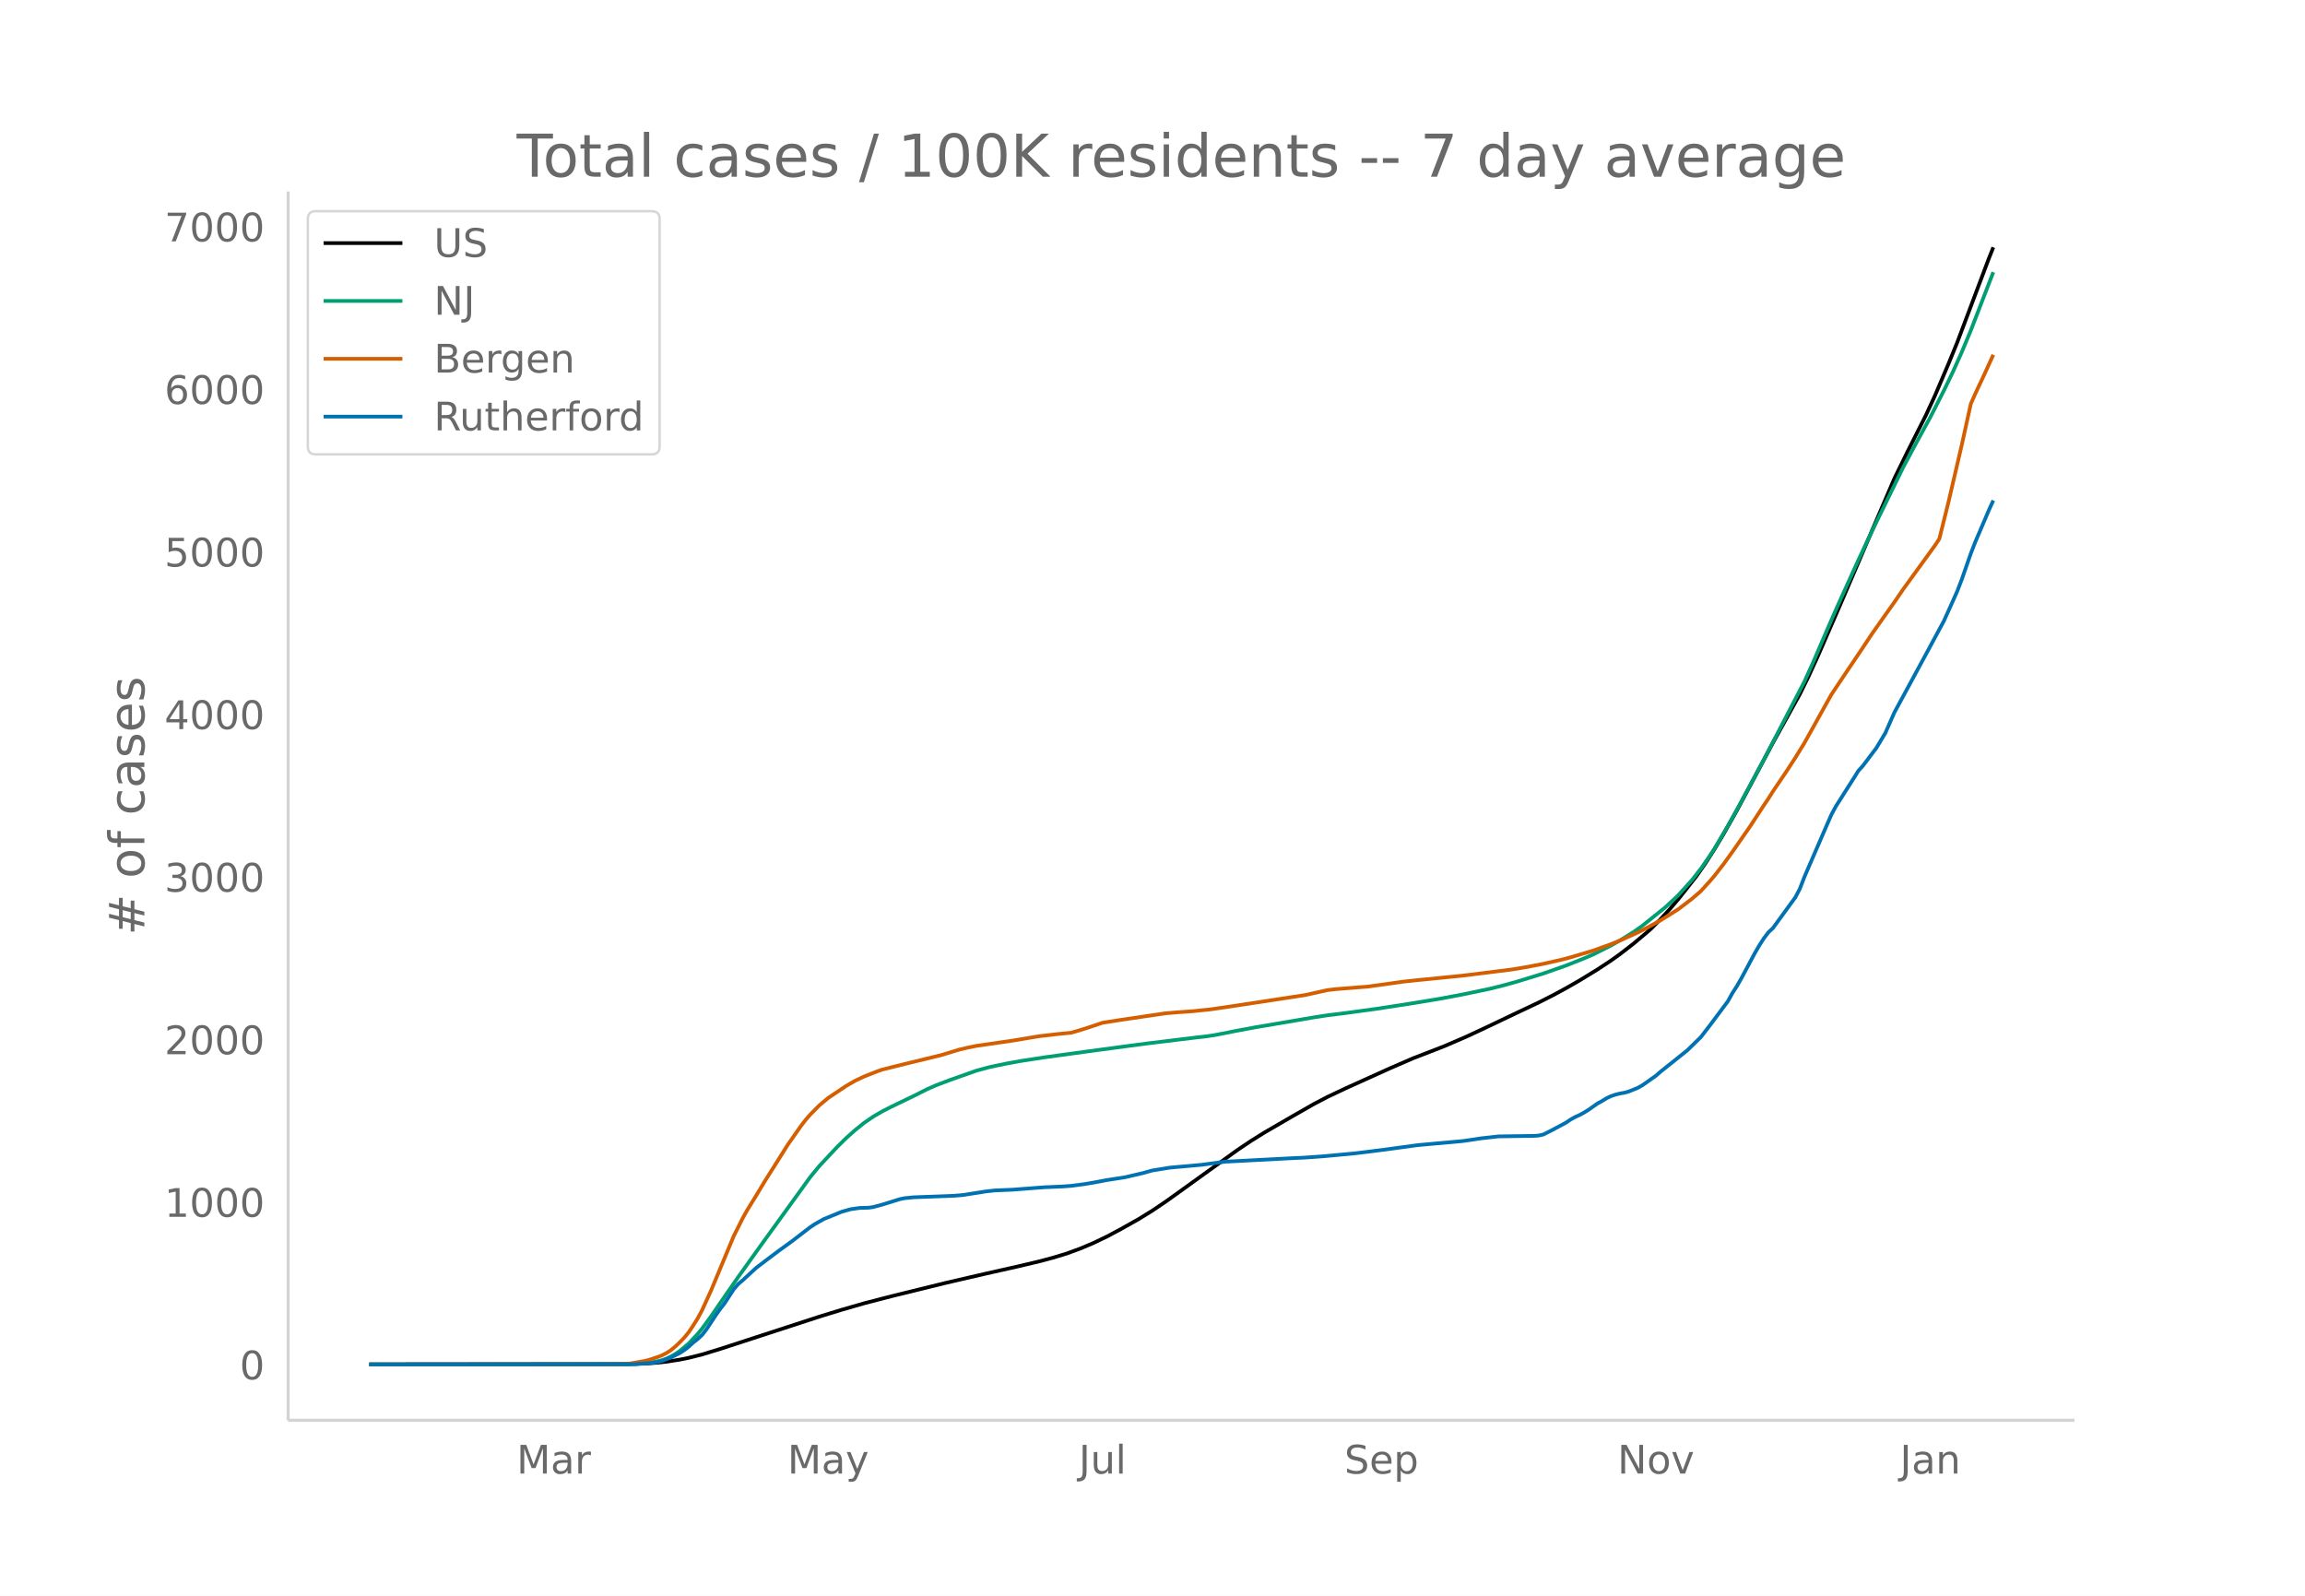
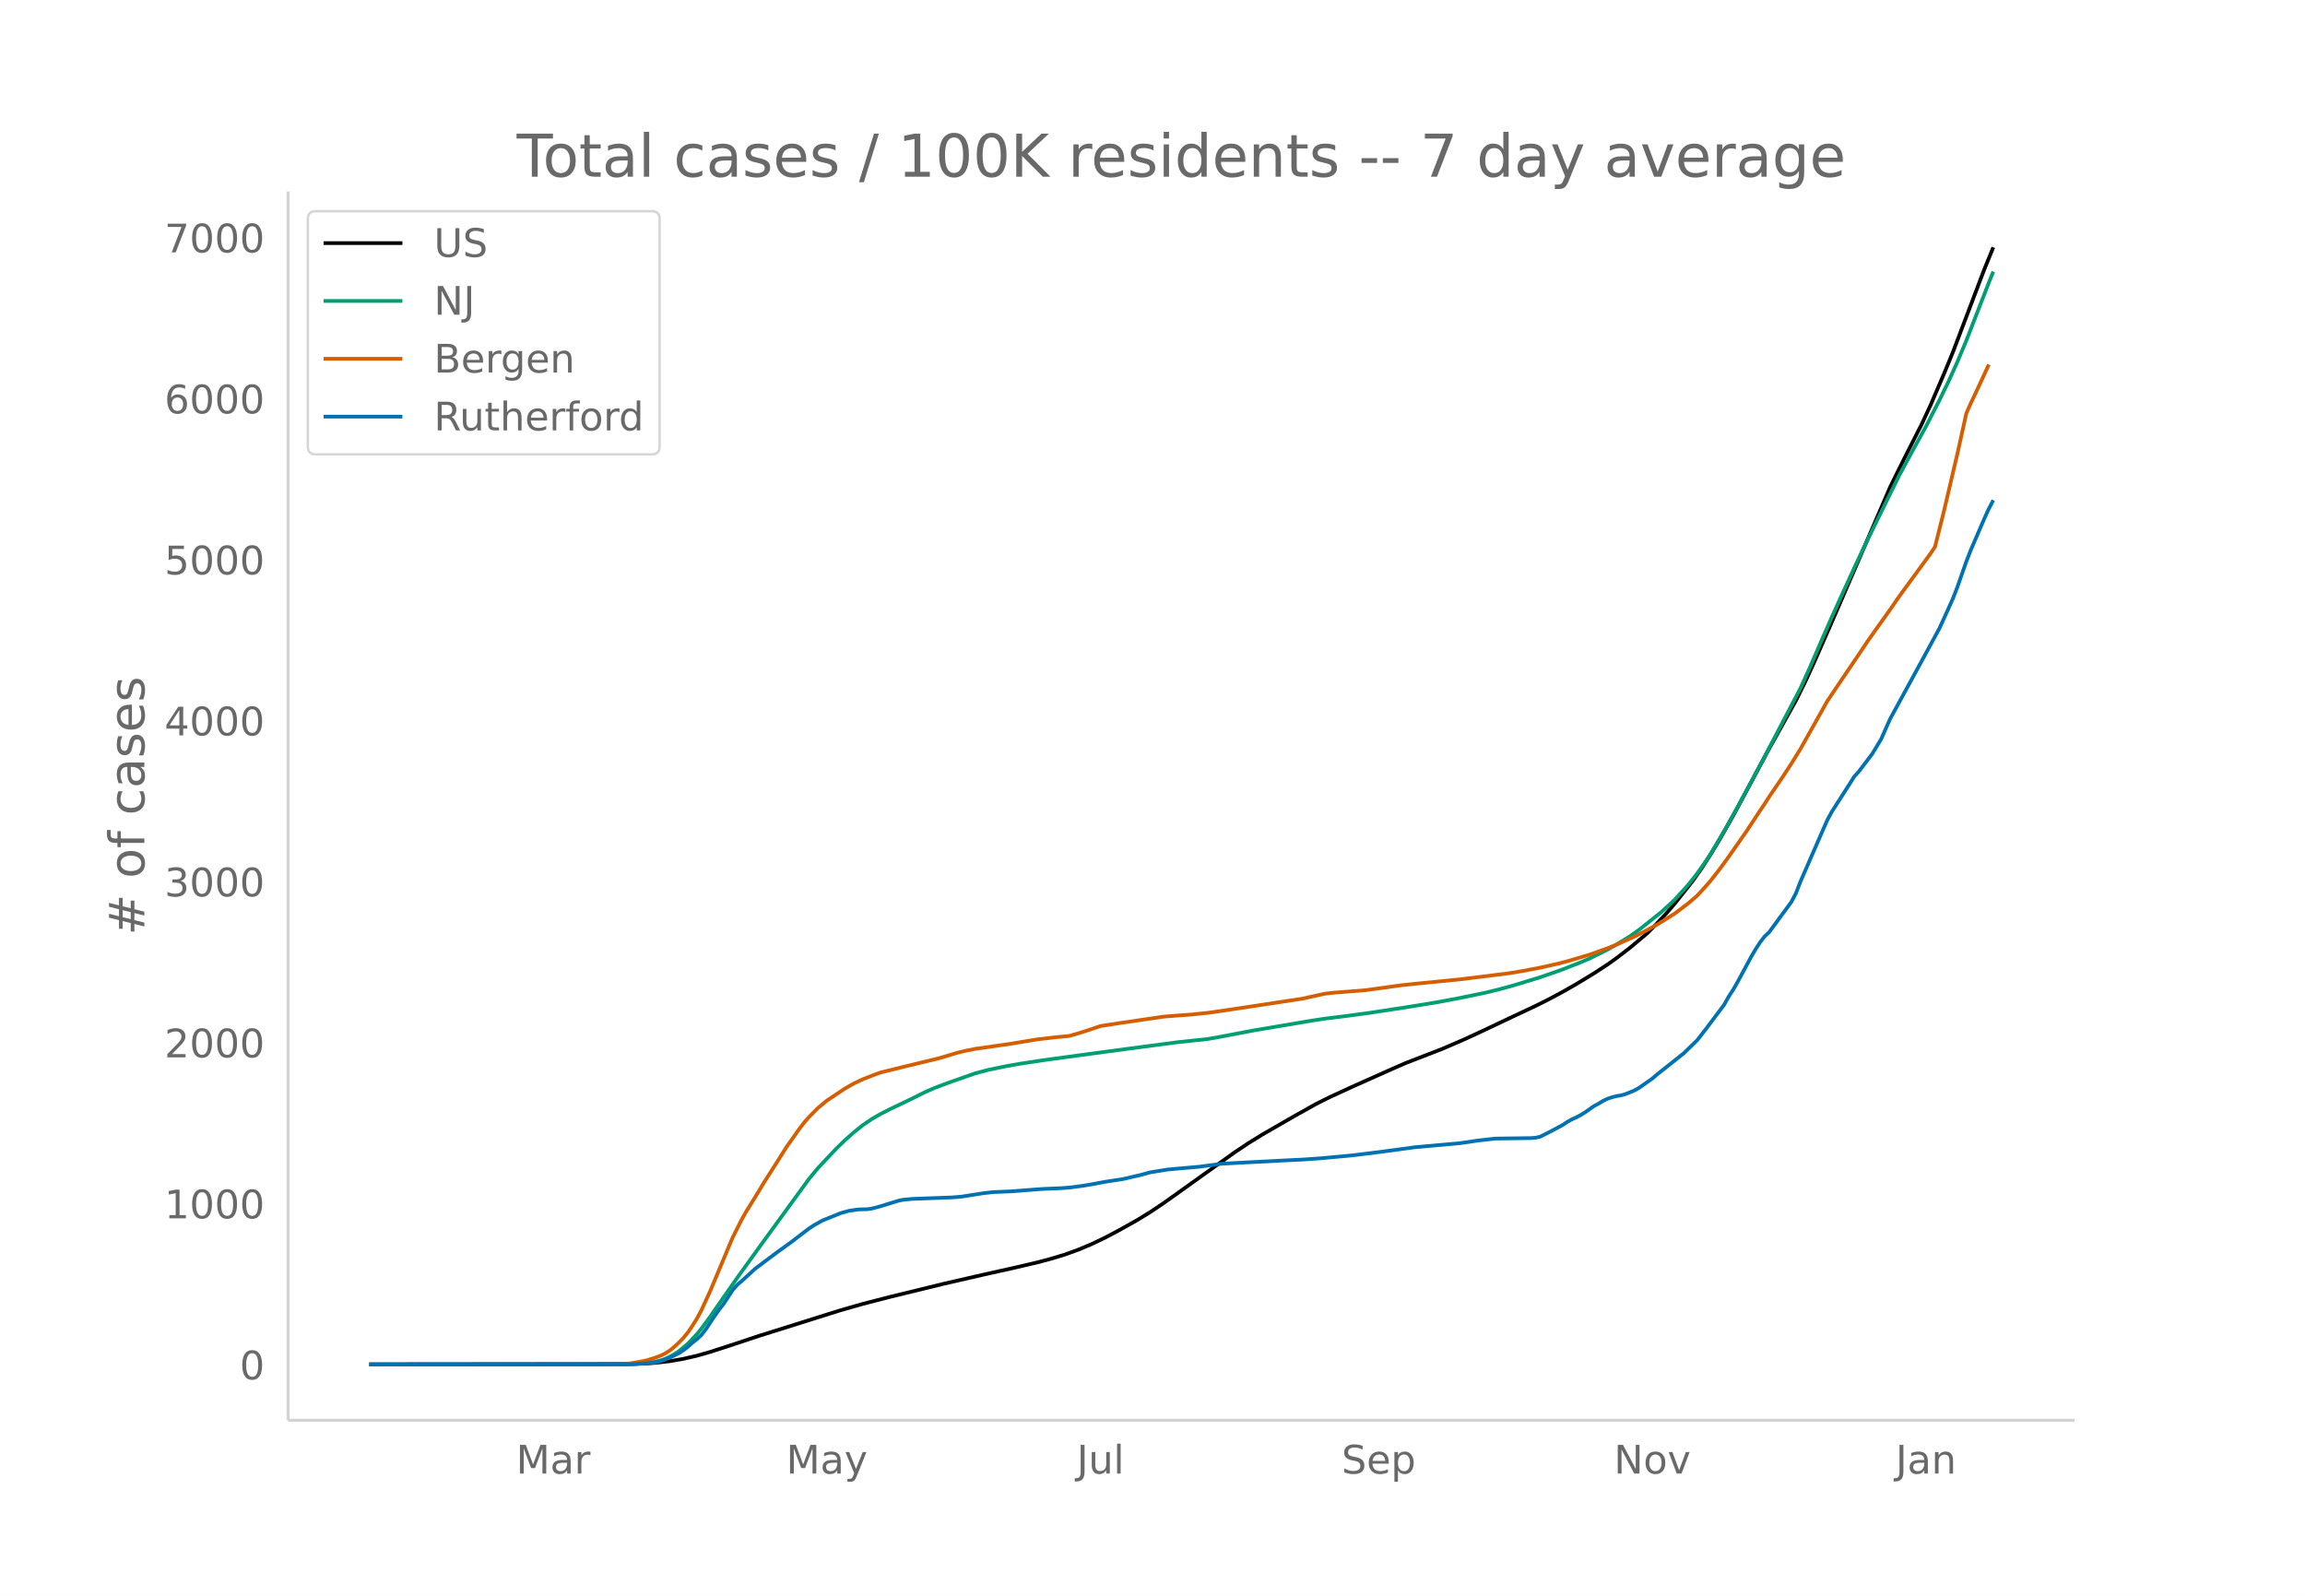
<svg xmlns="http://www.w3.org/2000/svg" xmlns:xlink="http://www.w3.org/1999/xlink" height="864" viewBox="0 0 936 648" width="1248">
  <defs>
    <style>*{stroke-linecap:butt;stroke-linejoin:round}</style>
  </defs>
  <g id="figure_1">
    <path d="M0 648h936V0H0z" fill="#fff" id="patch_1" />
    <g id="axes_1">
      <path d="M117 576.72h725.4V77.76H117z" fill="none" id="patch_2" />
-       <path clip-path="url(#p595d0e4402)" d="M149.973 554.04l104.124-.1 7.307-.207 5.48-.373 3.654-.391 5.48-.86 3.654-.736 5.48-1.378 7.307-2.238 40.188-13.087 9.134-2.808 9.134-2.63 10.96-2.846 21.92-5.386 16.442-3.803 12.787-2.87 9.134-2.158 5.48-1.465 5.48-1.671 5.48-1.997 5.48-2.312 5.48-2.646 5.481-2.923 7.307-4.105 5.48-3.376 5.48-3.694 7.307-5.238 21.921-15.79 5.48-3.677 5.48-3.415 10.961-6.362 9.134-5.227 5.48-2.857 7.307-3.461 18.268-8.247 9.133-3.958 7.307-2.823 5.48-2.134 9.134-3.954 7.307-3.404 12.787-6.092 9.134-4.319 5.48-2.766 5.48-2.96 5.48-3.145 7.308-4.462 5.48-3.616 3.654-2.612 5.48-4.24 5.48-4.616 1.827-1.605 3.653-3.712 3.654-3.945 3.653-4.275 7.307-9.259 3.654-5.233 3.653-5.706 3.654-6.097 5.48-9.699 7.307-13.686 7.307-13.73 10.96-19.795 3.654-7.445 3.653-7.99 9.134-20.98 21.92-51.1 5.481-11.189 7.307-14.479 3.654-7.91 5.48-12.865 3.653-8.94 12.788-33.952 1.826-4.573h0" fill="none" stroke="#000" stroke-linecap="round" stroke-width="1.5" id="line2d_1" />
-       <path clip-path="url(#p595d0e4402)" d="M149.973 554.04l104.124-.078 5.48-.207 3.654-.325 3.653-.645 1.827-.422 1.827-.651 1.827-.843 1.826-1.04 1.827-1.218 3.654-3.06 3.653-3.882 1.827-2.237 3.653-5.003 3.654-5.327 7.307-10.547 9.133-12.755 20.095-27.8 3.653-4.446 7.307-7.813 3.654-3.596 3.653-3.258 3.654-2.945 3.653-2.503 3.654-2.119 3.653-1.878 9.134-4.4 5.48-2.752 3.653-1.604 5.48-2.082 10.961-3.877 5.48-1.466 7.307-1.514 5.48-.971 9.134-1.404 16.441-2.262 16.44-2.21 9.134-1.197 20.095-2.457 3.653-.402 3.654-.554 9.133-1.79 7.307-1.36 23.748-4.027 5.48-.84 7.307-.907 12.787-1.746 14.614-2.264 10.96-1.808 9.134-1.717 10.961-2.29 5.48-1.36 5.48-1.517 10.96-3.363 9.135-3.212 7.307-2.9 3.653-1.554 7.307-3.671 3.654-2.077 5.48-3.39 3.653-2.597 9.134-7.34 3.653-3.354 1.827-1.748 5.48-6.056 3.654-4.675 3.653-5.234 1.827-2.808 5.48-9.305 5.48-9.882 9.134-17.048 16.441-31.624 3.654-8.071 5.48-12.731 3.653-8.375 3.654-8.126 5.48-12.049 5.48-11.653 3.654-7.53 9.133-18.651 5.48-10.203 5.48-10.024 5.481-10.75 3.654-7.578 3.653-8.14 3.654-8.762 9.133-23.672h0" fill="none" stroke="#009e73" stroke-linecap="round" stroke-width="1.5" id="line2d_2" />
-       <path clip-path="url(#p595d0e4402)" d="M149.973 554.04l98.644-.089 5.48-.163 1.827-.123 5.48-.951 1.827-.43 3.653-1.179 1.827-.694 1.827-.92 1.827-1.176 1.826-1.493 1.827-1.732 1.827-1.895 1.827-2.233 1.826-2.706 1.827-2.927 1.827-3.4 3.653-8.032 9.134-21.943 3.653-7.282 1.827-3.268 3.654-5.935 3.653-6.071 5.48-8.675 3.654-5.835 3.653-5.2 1.827-2.604 1.827-2.354 1.827-2.117 3.653-3.697 3.654-3.064 7.307-4.899 3.653-2.097 3.654-1.729 5.48-2.146 1.827-.637 9.133-2.288 14.614-3.549 3.654-1.092 3.653-1.126 3.654-.88 3.653-.73 14.614-2.114 7.307-1.223 3.654-.596 7.307-.847 5.48-.532 3.653-1.053 3.654-1.162 5.48-1.85 7.307-1.139 18.267-2.703 5.48-.443 5.48-.39 7.308-.752 7.307-1.062 31.054-4.742 9.134-2.027 3.654-.417 12.787-1.007 7.307-1.01 7.307-1.026 5.48-.584 18.267-1.816 9.134-1.132 10.96-1.38 5.48-.91 7.308-1.395 7.307-1.655 3.653-.956 9.134-2.717 7.307-2.63 3.654-1.478 7.307-3.307 3.653-1.853 5.48-3.02 3.654-2.26 3.653-2.321 5.48-4.183 3.654-3.16 3.653-4.018 1.827-2.132 3.654-4.704 3.653-5.045 7.307-10.526 5.48-8.406 1.827-2.697 1.827-2.906 5.48-8.1 3.654-5.63 3.653-5.935 10.96-19.676 5.48-8.204 7.308-10.866 3.653-5.516 3.654-5.19 5.48-7.734 3.653-5.34 12.788-17.627 1.826-2.751 3.654-14.666 5.48-23.554 3.654-16.611 1.826-4.119 3.654-7.796 3.653-8.008h0" fill="none" stroke="#d55e00" stroke-linecap="round" stroke-width="1.5" id="line2d_3" />
-       <path clip-path="url(#p595d0e4402)" d="M149.973 554.04l107.778-.103 7.307-.515 1.826-.31 1.827-.463 3.654-1.391 3.653-1.804 1.827-1.185 1.827-1.442 1.826-1.65 1.827-1.442 1.827-1.7 1.827-2.37 3.653-5.565 1.827-2.576 1.826-2.37 3.654-5.616 1.827-2.113 1.826-1.545 5.48-5.05 3.654-2.782 5.48-4.122 5.48-3.967 5.48-4.225 1.828-1.391 1.826-1.237 3.654-2.06 7.307-2.99 3.653-1.03 3.654-.515 3.653-.103 1.827-.258 3.654-.979 7.307-2.267 1.826-.36 3.654-.361 5.48-.206 10.96-.412 3.654-.31 9.134-1.442 3.653-.412 7.307-.31 12.787-.978 7.307-.31 3.654-.257 5.48-.721 3.653-.619 5.48-1.03 7.308-1.134 7.307-1.7 3.653-1.03 7.307-1.186 12.787-1.133 9.134-1.237 27.401-1.442 5.48-.258 7.307-.515 12.788-1.185 5.48-.67 7.307-.927 12.787-1.752 18.267-1.649 3.654-.515 3.653-.567 7.307-.824 7.307-.103 7.307-.104 1.827-.154 1.827-.412 3.653-1.855 5.48-2.937 1.827-1.237 1.827-1.03 1.827-.824 1.827-.98 1.826-1.133 3.654-2.576 1.827-.98 1.826-1.133 1.827-.876 1.827-.618 1.827-.464 1.826-.309 1.827-.515 3.654-1.494 1.826-1.03 5.48-3.865 1.827-1.597 10.96-8.76 5.48-5.358 3.654-4.74 7.307-9.79 1.827-3.297 1.827-2.834 1.827-3.194L712.61 387l1.827-3.143 1.826-2.834 1.827-2.422 1.827-1.7 9.134-12.52 1.826-3.504 1.827-4.74 9.134-21.125 1.826-4.173 1.827-3.401 7.307-11.49 1.827-2.937 1.827-2.01 5.48-7.264 3.653-6.08 3.654-8.295 12.787-23.598 7.307-13.551 3.654-8.09 1.826-4.121 1.827-4.74 3.654-10.511 1.826-4.689 5.48-12.83 1.827-4.018h0" fill="none" stroke="#0072b2" stroke-linecap="round" stroke-width="1.5" id="line2d_4" />
+       <path clip-path="url(#p19cd931310)" d="M149.973 554.04l103.836-.098 7.287-.206 5.465-.37 5.465-.637 5.466-.946 5.465-1.26 5.465-1.56 7.287-2.352 12.751-4.23 32.791-10.304 9.108-2.606 10.93-2.817 21.861-5.335 16.395-3.766 12.752-2.842 9.109-2.138 5.465-1.45 5.465-1.655 5.465-1.978 5.465-2.29 5.465-2.62 5.465-2.894 7.287-4.066 5.465-3.343 5.465-3.659 7.287-5.187 21.86-15.638 5.465-3.64 5.466-3.383 12.751-7.35 9.109-5.099 5.465-2.744 9.109-4.193 16.395-7.322 5.465-2.386 9.108-3.523 5.465-2.112 9.109-3.916 7.287-3.371 12.752-6.034 9.108-4.277 5.465-2.74 5.465-2.931 5.465-3.115 7.287-4.418 5.465-3.581 3.644-2.587 5.465-4.2 5.465-4.57 1.822-1.59 3.643-3.676 3.643-3.907 3.644-4.233 7.287-9.17 3.643-5.183 3.643-5.65 3.644-6.038 5.465-9.606 7.287-13.553 7.286-13.598 10.93-19.604 3.644-7.373 3.643-7.911 9.109-20.779 21.86-50.605 5.465-11.081 7.287-14.34 3.644-7.834 5.465-12.74 3.643-8.852 12.752-33.625 3.643-8.913h0" fill="none" stroke="#000" stroke-linecap="round" stroke-width="1.5" id="line2d_1" />
+       <path clip-path="url(#p19cd931310)" d="M149.973 554.04l103.836-.077 5.466-.205 3.643-.322 3.643-.639 1.822-.418 1.822-.645 1.821-.834 1.822-1.03 1.822-1.206 3.643-3.03 3.644-3.845 1.821-2.216 3.644-4.954 3.643-5.276 7.287-10.445 9.108-12.632 20.04-27.532 3.642-4.402 7.287-7.738 3.644-3.56 3.643-3.228 3.643-2.916 3.644-2.479 3.643-2.098 3.644-1.86 9.108-4.358 5.465-2.725 3.644-1.588 5.465-2.063 10.93-3.838 5.465-1.452 7.287-1.5 5.465-.962 9.108-1.39 16.396-2.24 18.217-2.446 20.038-2.642 12.752-1.363 5.465-.987 12.752-2.435 23.682-3.99 5.465-.83 9.109-1.13 9.108-1.234 14.574-2.226 12.752-2.071 9.108-1.7 10.93-2.268 5.466-1.346 5.465-1.503 10.93-3.33 9.108-3.182 7.287-2.872 3.643-1.54 7.287-3.635 3.644-2.057 5.465-3.357 3.643-2.572 9.109-7.269 3.643-3.32 1.822-1.732 5.465-5.998 3.643-4.63 3.644-5.183 1.821-2.78 5.465-9.216 5.466-9.786 9.108-16.884 16.395-31.318 3.644-7.993 5.465-12.608 3.643-8.293 3.644-8.048 5.465-11.932 5.465-11.541 3.643-7.458 9.109-18.47 5.465-10.104 5.465-9.927 5.465-10.647 3.643-7.504 3.644-8.062 3.643-8.677 9.109-23.444 1.821-4.511h0" fill="none" stroke="#009e73" stroke-linecap="round" stroke-width="1.5" id="line2d_2" />
+       <path clip-path="url(#p19cd931310)" d="M149.973 554.04l98.371-.088 5.465-.161 1.822-.123 5.465-.941 1.822-.426 3.643-1.167 1.822-.688 1.822-.91 1.821-1.165 1.822-1.48 1.822-1.714 1.822-1.877 1.821-2.212 1.822-2.68 1.822-2.898 1.821-3.367 3.644-7.955 9.108-21.73 3.644-7.213 1.821-3.236 3.644-5.877 3.643-6.013 5.465-8.59 3.644-5.78 3.643-5.149 1.822-2.58 1.821-2.33 1.822-2.097 3.643-3.661 3.644-3.034 7.287-4.852 3.643-2.077 3.643-1.712 5.466-2.125 1.821-.631 9.109-2.266 14.573-3.515 3.644-1.082 3.643-1.115 3.644-.87 3.643-.725 14.573-2.093 7.287-1.21 3.644-.59 7.286-.84 5.466-.526 3.643-1.043 3.643-1.151 5.465-1.833 7.287-1.127 18.217-2.677 5.465-.439 5.465-.385 7.287-.746 7.287-1.052 30.969-4.695 9.108-2.008 3.644-.413 12.752-.998 7.286-1 7.287-1.015 5.465-.579 18.217-1.799 9.109-1.12 10.93-1.367 5.465-.902 7.287-1.38 7.287-1.64 3.643-.946 9.108-2.691 7.287-2.605 3.644-1.464 7.286-3.275 3.644-1.834 5.465-2.992 3.643-2.238 3.644-2.298 5.465-4.143 3.643-3.13 3.644-3.978 1.821-2.112 3.644-4.659 3.643-4.996 7.287-10.424 5.465-8.324 1.822-2.671 1.821-2.879 5.465-8.02 3.644-5.577 3.643-5.878 10.93-19.486 5.466-8.124 7.286-10.76 3.644-5.464 3.643-5.14 5.465-7.658 3.644-5.29 12.752-17.455 1.821-2.725 3.644-14.524 5.465-23.327 3.643-16.45 1.822-4.08 3.643-7.72 3.644-7.931h0" fill="none" stroke="#d55e00" stroke-linecap="round" stroke-width="1.5" id="line2d_3" />
+       <path clip-path="url(#p19cd931310)" d="M149.973 554.04l107.48-.102 7.287-.51 1.821-.306 1.822-.46 3.643-1.377 3.644-1.786 1.822-1.174 1.821-1.429 1.822-1.632 1.822-1.43 1.821-1.683 1.822-2.347 3.643-5.511 1.822-2.551 1.822-2.348 3.643-5.561 1.822-2.092 1.822-1.531 5.465-5 3.643-2.756 5.465-4.082 5.465-3.93 5.465-4.183 1.822-1.378 1.822-1.225 3.643-2.04 7.287-2.96 3.643-1.02 3.644-.511 3.643-.102 1.822-.255 3.643-.97 7.287-2.245 1.822-.357 3.643-.357 5.465-.204 10.93-.408 3.644-.307 9.108-1.428 3.644-.409 7.286-.306 12.752-.97 7.287-.305 3.644-.255 5.465-.715 3.643-.612 5.465-1.02 7.287-1.123 7.287-1.684 3.643-1.02 7.287-1.174 12.752-1.123 9.108-1.224 27.326-1.43 5.465-.254 7.287-.51 12.752-1.174 5.465-.663 7.286-.919 12.752-1.735 18.217-1.633 3.644-.51 3.643-.561 7.287-.817 7.287-.102 7.286-.102 1.822-.153 1.822-.408 3.643-1.837 5.465-2.908 1.822-1.225 1.822-1.02 1.821-.817 1.822-.97 1.822-1.122 3.643-2.551 1.822-.97 1.822-1.122 1.821-.868 1.822-.612 1.822-.46 1.821-.306 1.822-.51 3.643-1.48 1.822-1.02 5.465-3.827 1.822-1.582 10.93-8.674 5.465-5.307 3.644-4.694 7.286-9.695 1.822-3.266 1.822-2.806 1.822-3.164 5.465-10.154 1.821-3.113 1.822-2.806 1.822-2.398 1.821-1.684 9.109-12.4 1.822-3.47 1.821-4.694 9.109-20.92 1.821-4.133 1.822-3.368 7.287-11.379 1.822-2.908 1.821-1.99 5.465-7.195 3.644-6.021 3.643-8.215 12.752-23.37 7.287-13.42 3.643-8.01 1.822-4.083 1.822-4.694 3.643-10.41 1.822-4.643 5.465-12.705 1.822-3.98 1.821-3.47h0" fill="none" stroke="#0072b2" stroke-linecap="round" stroke-width="1.5" id="line2d_4" />
      <path d="M117 576.72V77.76" fill="none" stroke="#d3d3d3" stroke-linecap="square" stroke-width="1.25" id="patch_3" />
      <path d="M117 576.72h725.4" fill="none" stroke="#d3d3d3" stroke-linecap="square" stroke-width="1.25" id="patch_4" />
      <g id="matplotlib.axis_1">
        <g id="xtick_1">
-           <g transform="matrix(.16 0 0 -.16 209.775 598.378)" fill="#696969" id="text_1">
+           <g transform="matrix(.16 0 0 -.16 209.569 598.378)" fill="#696969" id="text_1">
            <defs>
              <path d="M9.813 72.906h14.703l18.593-49.61 18.703 49.61h14.704V0H66.89v64.016l-18.797-50h-9.907l-18.796 50V0H9.813z" id="DejaVuSans-77" />
              <path d="M34.281 27.484q-10.89 0-15.093-2.484-4.204-2.484-4.204-8.5 0-4.781 3.157-7.594 3.156-2.797 8.562-2.797 7.485 0 12 5.297 4.516 5.297 4.516 14.078v2zm17.922 3.72V0H43.22v8.297Q40.14 3.328 35.547.953q-4.594-2.375-11.234-2.375-8.391 0-13.36 4.719Q6 8.016 6 15.922q0 9.219 6.172 13.906 6.187 4.688 18.437 4.688h12.61v.89q0 6.203-4.078 9.594-4.078 3.39-11.453 3.39-4.688 0-9.141-1.124-4.438-1.125-8.531-3.375v8.312q4.921 1.906 9.562 2.844 4.64.953 9.031.953 11.875 0 17.735-6.156 5.86-6.14 5.86-18.64z" id="DejaVuSans-97" />
              <path d="M41.11 46.297q-1.516.875-3.297 1.281Q36.03 48 33.89 48q-7.625 0-11.703-4.953-4.079-4.953-4.079-14.234V0H9.08v54.688h9.03v-8.5q2.844 4.984 7.375 7.39Q30.031 56 36.531 56q.922 0 2.047-.125 1.125-.11 2.484-.36z" id="DejaVuSans-114" />
            </defs>
            <use xlink:href="#DejaVuSans-77" />
            <use x="86.279" xlink:href="#DejaVuSans-97" />
            <use x="147.559" xlink:href="#DejaVuSans-114" />
          </g>
        </g>
        <g id="xtick_2">
-           <g transform="matrix(.16 0 0 -.16 319.76 598.378)" fill="#696969" id="text_2">
+           <g transform="matrix(.16 0 0 -.16 319.246 598.378)" fill="#696969" id="text_2">
            <defs>
              <path d="M32.172-5.078q-3.797-9.766-7.422-12.735-3.61-2.984-9.656-2.984H7.906v7.516h5.282q3.703 0 5.75 1.765Q21-9.766 23.483-3.219l1.61 4.094-22.11 53.813H12.5l17.094-42.766 17.093 42.766h9.516z" id="DejaVuSans-121" />
            </defs>
            <use xlink:href="#DejaVuSans-77" />
            <use x="86.279" xlink:href="#DejaVuSans-97" />
            <use x="147.559" xlink:href="#DejaVuSans-121" />
          </g>
        </g>
        <g id="xtick_3">
-           <g transform="matrix(.16 0 0 -.16 438.08 598.378)" fill="#696969" id="text_3">
+           <g transform="matrix(.16 0 0 -.16 437.257 598.378)" fill="#696969" id="text_3">
            <defs>
              <path d="M9.813 72.906h9.859V5.078q0-13.187-5-19.14-5-5.954-16.094-5.954h-3.75v8.297h3.078q6.531 0 9.219 3.672Q9.813-4.39 9.813 5.078z" id="DejaVuSans-74" />
              <path d="M8.5 21.578v33.11h8.984V21.922q0-7.766 3.016-11.656 3.031-3.875 9.094-3.875 7.265 0 11.484 4.64 4.234 4.64 4.234 12.656v31h8.985V0h-8.984v8.406Q42.047 3.422 37.718 1q-4.313-2.422-10.032-2.422-9.421 0-14.312 5.86Q8.5 10.296 8.5 21.578zM31.11 56z" id="DejaVuSans-117" />
              <path d="M9.422 75.984h8.984V0H9.422z" id="DejaVuSans-108" />
            </defs>
            <use xlink:href="#DejaVuSans-74" />
            <use x="29.492" xlink:href="#DejaVuSans-117" />
            <use x="92.871" xlink:href="#DejaVuSans-108" />
          </g>
        </g>
        <g id="xtick_4">
-           <g transform="matrix(.16 0 0 -.16 545.91 598.378)" fill="#696969" id="text_4">
+           <g transform="matrix(.16 0 0 -.16 544.775 598.378)" fill="#696969" id="text_4">
            <defs>
              <path d="M53.516 70.516V60.89q-5.61 2.687-10.594 4-4.984 1.328-9.625 1.328-8.047 0-12.422-3.125t-4.375-8.89q0-4.845 2.906-7.313 2.907-2.453 11.016-3.97l5.953-1.218q11.031-2.11 16.281-7.406 5.25-5.297 5.25-14.172 0-10.61-7.11-16.078-7.093-5.469-20.812-5.469-5.172 0-11.015 1.172Q13.14.922 6.89 3.219v10.156q6-3.36 11.765-5.078 5.766-1.703 11.328-1.703 8.438 0 13.032 3.312 4.593 3.328 4.593 9.485 0 5.359-3.297 8.39-3.296 3.032-10.812 4.547L27.484 33.5q-11.03 2.188-15.968 6.875-4.922 4.688-4.922 13.047 0 9.672 6.812 15.234 6.813 5.563 18.766 5.563 5.14 0 10.453-.938 5.328-.922 10.89-2.765z" id="DejaVuSans-83" />
              <path d="M56.203 29.594v-4.39H14.891q.593-9.282 5.593-14.142 5-4.859 13.938-4.859 5.172 0 10.031 1.266 4.86 1.265 9.656 3.812v-8.5Q49.266.734 44.187-.344 39.11-1.422 33.892-1.422q-13.094 0-20.735 7.61-7.64 7.625-7.64 20.625 0 13.421 7.25 21.296Q20.016 56 32.328 56q11.031 0 17.453-7.11 6.422-7.093 6.422-19.296zm-8.984 2.64q-.094 7.36-4.125 11.75-4.032 4.407-10.672 4.407-7.516 0-12.031-4.25-4.516-4.25-5.203-11.97z" id="DejaVuSans-101" />
              <path d="M18.11 8.203v-29H9.077v75.484h9.031v-8.296q2.844 4.875 7.157 7.234Q29.594 56 35.594 56q9.968 0 16.187-7.906 6.235-7.907 6.235-20.797T51.78 6.484q-6.218-7.906-16.187-7.906-6 0-10.328 2.375-4.313 2.375-7.157 7.25zm30.578 19.094q0 9.906-4.079 15.547-4.078 5.64-11.203 5.64-7.14 0-11.218-5.64-4.079-5.64-4.079-15.547 0-9.906 4.078-15.547 4.079-5.64 11.22-5.64 7.124 0 11.202 5.64t4.078 15.547z" id="DejaVuSans-112" />
            </defs>
            <use xlink:href="#DejaVuSans-83" />
            <use x="63.477" xlink:href="#DejaVuSans-101" />
            <use x="125" xlink:href="#DejaVuSans-112" />
          </g>
        </g>
        <g id="xtick_5">
-           <g transform="matrix(.16 0 0 -.16 656.806 598.378)" fill="#696969" id="text_5">
+           <g transform="matrix(.16 0 0 -.16 655.363 598.378)" fill="#696969" id="text_5">
            <defs>
              <path d="M9.813 72.906h13.28l32.329-60.984v60.984h9.562V0h-13.28L19.39 60.984V0H9.813z" id="DejaVuSans-78" />
              <path d="M30.61 48.39q-7.22 0-11.422-5.64-4.204-5.64-4.204-15.453 0-9.813 4.172-15.453 4.188-5.64 11.453-5.64 7.188 0 11.375 5.655 4.203 5.672 4.203 15.438 0 9.719-4.203 15.406-4.187 5.688-11.375 5.688zm0 7.61q11.718 0 18.406-7.625 6.703-7.61 6.703-21.078 0-13.422-6.703-21.078-6.688-7.64-18.407-7.64-11.765 0-18.437 7.64-6.656 7.656-6.656 21.078 0 13.469 6.656 21.078Q18.844 56 30.609 56z" id="DejaVuSans-111" />
              <path d="M2.984 54.688H12.5L29.594 8.797l17.093 45.89h9.516L35.687 0H23.485z" id="DejaVuSans-118" />
            </defs>
            <use xlink:href="#DejaVuSans-78" />
            <use x="74.805" xlink:href="#DejaVuSans-111" />
            <use x="135.986" xlink:href="#DejaVuSans-118" />
          </g>
        </g>
        <g id="xtick_6">
-           <g transform="matrix(.16 0 0 -.16 771.52 598.378)" fill="#696969" id="text_6">
+           <g transform="matrix(.16 0 0 -.16 769.77 598.378)" fill="#696969" id="text_6">
            <defs>
              <path d="M54.89 33.016V0h-8.984v32.719q0 7.765-3.031 11.61-3.031 3.858-9.078 3.858-7.281 0-11.484-4.64-4.204-4.625-4.204-12.64V0H9.08v54.688h9.03v-8.5q3.235 4.937 7.594 7.374Q30.078 56 35.797 56q9.422 0 14.25-5.828 4.844-5.828 4.844-17.156z" id="DejaVuSans-110" />
            </defs>
            <use xlink:href="#DejaVuSans-74" />
            <use x="29.492" xlink:href="#DejaVuSans-97" />
            <use x="90.771" xlink:href="#DejaVuSans-110" />
          </g>
        </g>
      </g>
      <g id="matplotlib.axis_2">
        <g id="ytick_1">
          <g transform="matrix(.16 0 0 -.16 97.32 560.119)" fill="#696969" id="text_7">
            <defs>
              <path d="M31.781 66.406q-7.61 0-11.453-7.5Q16.5 51.422 16.5 36.375q0-14.984 3.828-22.484 3.844-7.5 11.453-7.5 7.672 0 11.5 7.5 3.844 7.5 3.844 22.484 0 15.047-3.844 22.531-3.828 7.5-11.5 7.5zm0 7.813q12.266 0 18.735-9.703 6.468-9.688 6.468-28.141 0-18.406-6.468-28.11-6.47-9.687-18.735-9.687-12.25 0-18.718 9.688-6.47 9.703-6.47 28.109 0 18.453 6.47 28.14Q19.53 74.22 31.78 74.22z" id="DejaVuSans-48" />
            </defs>
            <use xlink:href="#DejaVuSans-48" />
          </g>
        </g>
        <g id="ytick_2">
-           <g transform="matrix(.16 0 0 -.16 66.78 494.106)" fill="#696969" id="text_8">
+           <g transform="matrix(.16 0 0 -.16 66.78 494.744)" fill="#696969" id="text_8">
            <defs>
              <path d="M12.406 8.297h16.11v55.625l-17.532-3.516v8.985l17.438 3.515h9.86V8.296H54.39V0H12.406z" id="DejaVuSans-49" />
            </defs>
            <use xlink:href="#DejaVuSans-49" />
            <use x="63.623" xlink:href="#DejaVuSans-48" />
            <use x="127.246" xlink:href="#DejaVuSans-48" />
            <use x="190.869" xlink:href="#DejaVuSans-48" />
          </g>
        </g>
        <g id="ytick_3">
-           <g transform="matrix(.16 0 0 -.16 66.78 428.093)" fill="#696969" id="text_9">
+           <g transform="matrix(.16 0 0 -.16 66.78 429.369)" fill="#696969" id="text_9">
            <defs>
              <path d="M19.188 8.297h34.421V0H7.33v8.297q5.609 5.812 15.296 15.594 9.703 9.797 12.188 12.64 4.734 5.313 6.609 9 1.89 3.688 1.89 7.25 0 5.813-4.078 9.469-4.078 3.672-10.625 3.672-4.64 0-9.797-1.61-5.14-1.609-11-4.89v9.969Q13.767 71.78 18.938 73q5.188 1.219 9.485 1.219 11.328 0 18.062-5.672 6.735-5.656 6.735-15.125 0-4.5-1.688-8.531-1.672-4.016-6.125-9.485-1.218-1.422-7.765-8.187-6.532-6.766-18.453-18.922z" id="DejaVuSans-50" />
            </defs>
            <use xlink:href="#DejaVuSans-50" />
            <use x="63.623" xlink:href="#DejaVuSans-48" />
            <use x="127.246" xlink:href="#DejaVuSans-48" />
            <use x="190.869" xlink:href="#DejaVuSans-48" />
          </g>
        </g>
        <g id="ytick_4">
-           <g transform="matrix(.16 0 0 -.16 66.78 362.08)" fill="#696969" id="text_10">
+           <g transform="matrix(.16 0 0 -.16 66.78 363.994)" fill="#696969" id="text_10">
            <defs>
              <path d="M40.578 39.313Q47.656 37.797 51.625 33q3.984-4.781 3.984-11.813 0-10.78-7.422-16.703-7.421-5.906-21.093-5.906-4.578 0-9.438.906-4.86.907-10.031 2.72v9.515q4.094-2.39 8.969-3.61 4.89-1.218 10.218-1.218 9.266 0 14.125 3.656 4.86 3.656 4.86 10.64 0 6.454-4.516 10.079-4.515 3.64-12.562 3.64h-8.5v8.11h8.89q7.266 0 11.125 2.906 3.86 2.906 3.86 8.375 0 5.61-3.985 8.61-3.968 3.015-11.39 3.015-4.063 0-8.703-.89-4.641-.876-10.203-2.72v8.782q5.624 1.562 10.53 2.344 4.907.78 9.25.78 11.235 0 17.766-5.109 6.547-5.093 6.547-13.78 0-6.063-3.468-10.235-3.47-4.172-9.86-5.782z" id="DejaVuSans-51" />
            </defs>
            <use xlink:href="#DejaVuSans-51" />
            <use x="63.623" xlink:href="#DejaVuSans-48" />
            <use x="127.246" xlink:href="#DejaVuSans-48" />
            <use x="190.869" xlink:href="#DejaVuSans-48" />
          </g>
        </g>
        <g id="ytick_5">
-           <g transform="matrix(.16 0 0 -.16 66.78 296.067)" fill="#696969" id="text_11">
+           <g transform="matrix(.16 0 0 -.16 66.78 298.62)" fill="#696969" id="text_11">
            <defs>
              <path d="M37.797 64.313L12.89 25.39h24.906zm-2.594 8.593H47.61V25.391h10.407v-8.203H47.609V0h-9.812v17.188H4.89v9.515z" id="DejaVuSans-52" />
            </defs>
            <use xlink:href="#DejaVuSans-52" />
            <use x="63.623" xlink:href="#DejaVuSans-48" />
            <use x="127.246" xlink:href="#DejaVuSans-48" />
            <use x="190.869" xlink:href="#DejaVuSans-48" />
          </g>
        </g>
        <g id="ytick_6">
-           <g transform="matrix(.16 0 0 -.16 66.78 230.054)" fill="#696969" id="text_12">
+           <g transform="matrix(.16 0 0 -.16 66.78 233.244)" fill="#696969" id="text_12">
            <defs>
              <path d="M10.797 72.906h38.719v-8.312H19.828v-17.86q2.14.735 4.281 1.094 2.157.36 4.313.36 12.203 0 19.328-6.688 7.14-6.688 7.14-18.11 0-11.765-7.328-18.296-7.328-6.516-20.656-6.516-4.593 0-9.36.781-4.75.782-9.827 2.344v9.922q4.39-2.39 9.078-3.563 4.687-1.171 9.906-1.171 8.453 0 13.375 4.437 4.938 4.438 4.938 12.063 0 7.609-4.938 12.047-4.922 4.453-13.375 4.453-3.953 0-7.89-.875-3.922-.875-8.016-2.735z" id="DejaVuSans-53" />
            </defs>
            <use xlink:href="#DejaVuSans-53" />
            <use x="63.623" xlink:href="#DejaVuSans-48" />
            <use x="127.246" xlink:href="#DejaVuSans-48" />
            <use x="190.869" xlink:href="#DejaVuSans-48" />
          </g>
        </g>
        <g id="ytick_7">
-           <g transform="matrix(.16 0 0 -.16 66.78 164.041)" fill="#696969" id="text_13">
+           <g transform="matrix(.16 0 0 -.16 66.78 167.87)" fill="#696969" id="text_13">
            <defs>
              <path d="M33.016 40.375q-6.641 0-10.532-4.547-3.875-4.531-3.875-12.437 0-7.86 3.875-12.438 3.891-4.562 10.532-4.562 6.64 0 10.515 4.562 3.875 4.578 3.875 12.438 0 7.906-3.875 12.437-3.875 4.547-10.515 4.547zm19.578 30.922v-8.984q-3.719 1.75-7.5 2.671-3.782.938-7.5.938-9.766 0-14.922-6.594-5.14-6.594-5.875-19.922 2.875 4.25 7.219 6.516 4.359 2.266 9.578 2.266 10.984 0 17.36-6.672 6.374-6.657 6.374-18.125 0-11.235-6.64-18.032-6.641-6.78-17.672-6.78-12.657 0-19.344 9.687-6.688 9.703-6.688 28.109 0 17.281 8.204 27.563 8.203 10.28 22.015 10.28 3.719 0 7.5-.734t7.89-2.187z" id="DejaVuSans-54" />
            </defs>
            <use xlink:href="#DejaVuSans-54" />
            <use x="63.623" xlink:href="#DejaVuSans-48" />
            <use x="127.246" xlink:href="#DejaVuSans-48" />
            <use x="190.869" xlink:href="#DejaVuSans-48" />
          </g>
        </g>
        <g id="ytick_8">
-           <g transform="matrix(.16 0 0 -.16 66.78 98.028)" fill="#696969" id="text_14">
+           <g transform="matrix(.16 0 0 -.16 66.78 102.494)" fill="#696969" id="text_14">
            <defs>
              <path d="M8.203 72.906h46.875v-4.203L28.61 0H18.312L43.22 64.594H8.203z" id="DejaVuSans-55" />
            </defs>
            <use xlink:href="#DejaVuSans-55" />
            <use x="63.623" xlink:href="#DejaVuSans-48" />
            <use x="127.246" xlink:href="#DejaVuSans-48" />
            <use x="190.869" xlink:href="#DejaVuSans-48" />
          </g>
        </g>
        <g transform="matrix(0 -.2 -.2 0 58.62 379.813)" fill="#696969" id="text_15">
          <defs>
            <path d="M51.125 44H36.922l-4.11-16.313h14.313zm-7.328 27.781l-5.078-20.265h14.265L58.11 71.78h7.813L60.89 51.516h15.234V44h-17.14l-4-16.313h15.53V20.22H53.079L48 0h-7.813l5.032 20.219H30.906L25.875 0h-7.86l5.079 20.219H7.719v7.468h17.187L29 44H13.281v7.516h17.625l4.985 20.265z" id="DejaVuSans-35" />
            <path d="M37.11 75.984V68.5h-8.594q-4.828 0-6.72-1.953-1.874-1.953-1.874-7.031v-4.828h14.797v-6.985H19.922V0H10.89v47.703H2.297v6.984h8.594V58.5q0 9.125 4.25 13.297 4.25 4.187 13.468 4.187z" id="DejaVuSans-102" />
            <path d="M48.781 52.594v-8.407q-3.812 2.11-7.64 3.157-3.828 1.047-7.735 1.047-8.75 0-13.593-5.547-4.829-5.532-4.829-15.547 0-10.016 4.829-15.563 4.843-5.53 13.593-5.53 3.907 0 7.735 1.046 3.828 1.047 7.64 3.156V2.094Q45.016.344 40.984-.531q-4.015-.89-8.562-.89-12.36 0-19.64 7.765-7.266 7.765-7.266 20.953 0 13.375 7.343 21.031Q20.22 56 33.016 56q4.14 0 8.093-.86 3.953-.843 7.672-2.546z" id="DejaVuSans-99" />
            <path d="M44.281 53.078v-8.5q-3.797 1.953-7.906 2.922-4.094.984-8.5.984-6.688 0-10.031-2.047-3.344-2.046-3.344-6.156 0-3.125 2.39-4.906 2.391-1.781 9.626-3.39l3.078-.688q9.562-2.047 13.593-5.781 4.032-3.735 4.032-10.422 0-7.625-6.032-12.078-6.03-4.438-16.578-4.438-4.39 0-9.156.86Q10.688.296 5.422 2v9.281q4.984-2.594 9.812-3.89 4.829-1.282 9.579-1.282 6.343 0 9.75 2.172 3.421 2.172 3.421 6.125 0 3.656-2.468 5.61-2.453 1.953-10.813 3.765l-3.125.735q-8.344 1.75-12.062 5.39-3.704 3.64-3.704 9.985 0 7.718 5.47 11.906Q16.75 56 26.811 56q4.97 0 9.36-.734 4.406-.72 8.11-2.188z" id="DejaVuSans-115" />
          </defs>
          <use xlink:href="#DejaVuSans-35" />
          <use x="83.789" xlink:href="#DejaVuSans-32" />
          <use x="115.576" xlink:href="#DejaVuSans-111" />
          <use x="176.758" xlink:href="#DejaVuSans-102" />
          <use x="211.963" xlink:href="#DejaVuSans-32" />
          <use x="243.75" xlink:href="#DejaVuSans-99" />
          <use x="298.73" xlink:href="#DejaVuSans-97" />
          <use x="360.01" xlink:href="#DejaVuSans-115" />
          <use x="412.109" xlink:href="#DejaVuSans-101" />
          <use x="473.633" xlink:href="#DejaVuSans-115" />
        </g>
      </g>
      <g transform="matrix(.24 0 0 -.24 209.82 71.76)" fill="#696969" id="text_16">
        <defs>
          <path d="M-.297 72.906h61.672v-8.312H35.5V0h-9.906v64.594H-.296z" id="DejaVuSans-84" />
          <path d="M18.313 70.219V54.688h18.5v-6.985h-18.5V18.016q0-6.688 1.828-8.594 1.828-1.906 7.453-1.906h9.218V0h-9.218q-10.407 0-14.36 3.875-3.953 3.89-3.953 14.14v29.688H2.687v6.984h6.594V70.22z" id="DejaVuSans-116" />
          <path d="M25.39 72.906h8.297L8.297-9.28H0z" id="DejaVuSans-47" />
          <path d="M9.813 72.906h9.859V42.094L52.39 72.906h12.703L28.906 38.922 67.672 0H54.688L19.672 35.11V0h-9.86z" id="DejaVuSans-75" />
          <path d="M9.422 54.688h8.984V0H9.422zm0 21.296h8.984v-11.39H9.422z" id="DejaVuSans-105" />
          <path d="M45.406 46.39v29.594h8.985V0h-8.985v8.203Q42.578 3.328 38.25.953q-4.313-2.375-10.375-2.375-9.906 0-16.14 7.906-6.22 7.922-6.22 20.813 0 12.89 6.22 20.797Q17.968 56 27.874 56q6.063 0 10.375-2.375 4.328-2.36 7.156-7.234zm-30.61-19.093q0-9.906 4.079-15.547 4.078-5.64 11.203-5.64 7.125 0 11.219 5.64 4.11 5.64 4.11 15.547 0 9.906-4.11 15.547-4.094 5.64-11.219 5.64-7.125 0-11.203-5.64-4.078-5.64-4.078-15.547z" id="DejaVuSans-100" />
          <path d="M4.89 31.39h26.313v-8H4.891z" id="DejaVuSans-45" />
          <path d="M45.406 27.984q0 9.766-4.031 15.125-4.016 5.375-11.297 5.375-7.219 0-11.25-5.375-4.031-5.359-4.031-15.125 0-9.718 4.031-15.093t11.25-5.375q7.281 0 11.297 5.375 4.031 5.375 4.031 15.093zm8.985-21.203q0-13.953-6.203-20.765Q42-20.797 29.203-20.797q-4.734 0-8.937.703-4.203.703-8.157 2.172v8.735q3.954-2.141 7.813-3.157 3.86-1.031 7.86-1.031 8.843 0 13.234 4.61 4.39 4.609 4.39 13.937v4.453q-2.781-4.844-7.125-7.234Q33.938 0 27.875 0 17.828 0 11.672 7.656q-6.156 7.672-6.156 20.328 0 12.688 6.156 20.344Q17.828 56 27.875 56q6.063 0 10.406-2.39 4.344-2.391 7.125-7.22v8.297h8.985z" id="DejaVuSans-103" />
        </defs>
        <use xlink:href="#DejaVuSans-84" />
        <use x="44.084" xlink:href="#DejaVuSans-111" />
        <use x="105.266" xlink:href="#DejaVuSans-116" />
        <use x="144.475" xlink:href="#DejaVuSans-97" />
        <use x="205.754" xlink:href="#DejaVuSans-108" />
        <use x="233.537" xlink:href="#DejaVuSans-32" />
        <use x="265.324" xlink:href="#DejaVuSans-99" />
        <use x="320.305" xlink:href="#DejaVuSans-97" />
        <use x="381.584" xlink:href="#DejaVuSans-115" />
        <use x="433.684" xlink:href="#DejaVuSans-101" />
        <use x="495.207" xlink:href="#DejaVuSans-115" />
        <use x="547.307" xlink:href="#DejaVuSans-32" />
        <use x="579.094" xlink:href="#DejaVuSans-47" />
        <use x="612.785" xlink:href="#DejaVuSans-32" />
        <use x="644.572" xlink:href="#DejaVuSans-49" />
        <use x="708.195" xlink:href="#DejaVuSans-48" />
        <use x="771.818" xlink:href="#DejaVuSans-48" />
        <use x="835.441" xlink:href="#DejaVuSans-75" />
        <use x="901.018" xlink:href="#DejaVuSans-32" />
        <use x="932.805" xlink:href="#DejaVuSans-114" />
        <use x="971.668" xlink:href="#DejaVuSans-101" />
        <use x="1033.191" xlink:href="#DejaVuSans-115" />
        <use x="1085.291" xlink:href="#DejaVuSans-105" />
        <use x="1113.074" xlink:href="#DejaVuSans-100" />
        <use x="1176.551" xlink:href="#DejaVuSans-101" />
        <use x="1238.074" xlink:href="#DejaVuSans-110" />
        <use x="1301.453" xlink:href="#DejaVuSans-116" />
        <use x="1340.662" xlink:href="#DejaVuSans-115" />
        <use x="1392.762" xlink:href="#DejaVuSans-32" />
        <use x="1424.549" xlink:href="#DejaVuSans-45" />
        <use x="1460.633" xlink:href="#DejaVuSans-45" />
        <use x="1496.717" xlink:href="#DejaVuSans-32" />
        <use x="1528.504" xlink:href="#DejaVuSans-55" />
        <use x="1592.127" xlink:href="#DejaVuSans-32" />
        <use x="1623.914" xlink:href="#DejaVuSans-100" />
        <use x="1687.391" xlink:href="#DejaVuSans-97" />
        <use x="1748.67" xlink:href="#DejaVuSans-121" />
        <use x="1807.85" xlink:href="#DejaVuSans-32" />
        <use x="1839.637" xlink:href="#DejaVuSans-97" />
        <use x="1900.916" xlink:href="#DejaVuSans-118" />
        <use x="1960.096" xlink:href="#DejaVuSans-101" />
        <use x="2021.619" xlink:href="#DejaVuSans-114" />
        <use x="2062.732" xlink:href="#DejaVuSans-97" />
        <use x="2124.012" xlink:href="#DejaVuSans-103" />
        <use x="2187.488" xlink:href="#DejaVuSans-101" />
      </g>
      <g id="legend_1">
        <path d="M128.2 184.5h136.45q3.2 0 3.2-3.2V88.96q0-3.2-3.2-3.2H128.2q-3.2 0-3.2 3.2v92.34q0 3.2 3.2 3.2z" fill="none" opacity=".8" stroke="#ccc" id="patch_5" />
        <path d="M131.4 98.718h32" fill="none" stroke="#000" stroke-linecap="round" stroke-width="1.5" id="line2d_5" />
        <g transform="matrix(.16 0 0 -.16 176.2 104.317)" fill="#696969" id="text_17">
          <defs>
            <path d="M8.688 72.906h9.921V28.61q0-11.718 4.235-16.875 4.25-5.14 13.781-5.14 9.469 0 13.719 5.14 4.25 5.157 4.25 16.875v44.297H64.5V27.391q0-14.25-7.063-21.532-7.046-7.28-20.812-7.28-13.828 0-20.89 7.28-7.047 7.282-7.047 21.532z" id="DejaVuSans-85" />
          </defs>
          <use xlink:href="#DejaVuSans-85" />
          <use x="73.193" xlink:href="#DejaVuSans-83" />
        </g>
        <path d="M131.4 122.203h32" fill="none" stroke="#009e73" stroke-linecap="round" stroke-width="1.5" id="line2d_7" />
        <g transform="matrix(.16 0 0 -.16 176.2 127.802)" fill="#696969" id="text_18">
          <use xlink:href="#DejaVuSans-78" />
          <use x="74.805" xlink:href="#DejaVuSans-74" />
        </g>
        <path d="M131.4 145.688h32" fill="none" stroke="#d55e00" stroke-linecap="round" stroke-width="1.5" id="line2d_9" />
        <g transform="matrix(.16 0 0 -.16 176.2 151.287)" fill="#696969" id="text_19">
          <defs>
            <path d="M19.672 34.813V8.108H35.5q7.953 0 11.781 3.297 3.844 3.297 3.844 10.078 0 6.844-3.844 10.078-3.828 3.25-11.781 3.25zm0 29.984V42.828h14.61q7.218 0 10.75 2.703 3.546 2.719 3.546 8.282 0 5.515-3.547 8.25-3.531 2.734-10.75 2.734zm-9.86 8.11h25.204q11.28 0 17.375-4.688Q58.5 63.53 58.5 54.89q0-6.703-3.125-10.657-3.125-3.953-9.188-4.922 7.282-1.562 11.313-6.53 4.031-4.954 4.031-12.376 0-9.765-6.64-15.093Q48.25 0 35.984 0H9.812z" id="DejaVuSans-66" />
          </defs>
          <use xlink:href="#DejaVuSans-66" />
          <use x="68.604" xlink:href="#DejaVuSans-101" />
          <use x="130.127" xlink:href="#DejaVuSans-114" />
          <use x="169.49" xlink:href="#DejaVuSans-103" />
          <use x="232.967" xlink:href="#DejaVuSans-101" />
          <use x="294.49" xlink:href="#DejaVuSans-110" />
        </g>
        <path d="M131.4 169.173h32" fill="none" stroke="#0072b2" stroke-linecap="round" stroke-width="1.5" id="line2d_11" />
        <g transform="matrix(.16 0 0 -.16 176.2 174.773)" fill="#696969" id="text_20">
          <defs>
            <path d="M44.39 34.188q3.172-1.079 6.172-4.594 3-3.516 6.032-9.672L66.609 0H56l-9.313 18.703q-3.624 7.328-7.015 9.719-3.39 2.39-9.25 2.39h-10.75V0h-9.86v72.906h22.266q12.5 0 18.656-5.234 6.157-5.219 6.157-15.766 0-6.89-3.203-11.437-3.204-4.532-9.297-6.282zM19.673 64.797V38.922h12.406q7.125 0 10.766 3.297 3.64 3.297 3.64 9.687 0 6.39-3.64 9.64-3.64 3.25-10.766 3.25z" id="DejaVuSans-82" />
            <path d="M54.89 33.016V0h-8.984v32.719q0 7.765-3.031 11.61-3.031 3.858-9.078 3.858-7.281 0-11.484-4.64-4.204-4.625-4.204-12.64V0H9.08v75.984h9.03V46.188q3.235 4.937 7.594 7.374Q30.078 56 35.797 56q9.422 0 14.25-5.828 4.844-5.828 4.844-17.156z" id="DejaVuSans-104" />
          </defs>
          <use xlink:href="#DejaVuSans-82" />
          <use x="64.982" xlink:href="#DejaVuSans-117" />
          <use x="128.361" xlink:href="#DejaVuSans-116" />
          <use x="167.57" xlink:href="#DejaVuSans-104" />
          <use x="230.949" xlink:href="#DejaVuSans-101" />
          <use x="292.473" xlink:href="#DejaVuSans-114" />
          <use x="333.586" xlink:href="#DejaVuSans-102" />
          <use x="368.791" xlink:href="#DejaVuSans-111" />
          <use x="429.973" xlink:href="#DejaVuSans-114" />
          <use x="469.336" xlink:href="#DejaVuSans-100" />
        </g>
      </g>
    </g>
  </g>
  <defs>
-     <clipPath id="p595d0e4402">
+     <clipPath id="p19cd931310">
      <path d="M117 77.76h725.4v498.96H117z" />
    </clipPath>
  </defs>
</svg>
